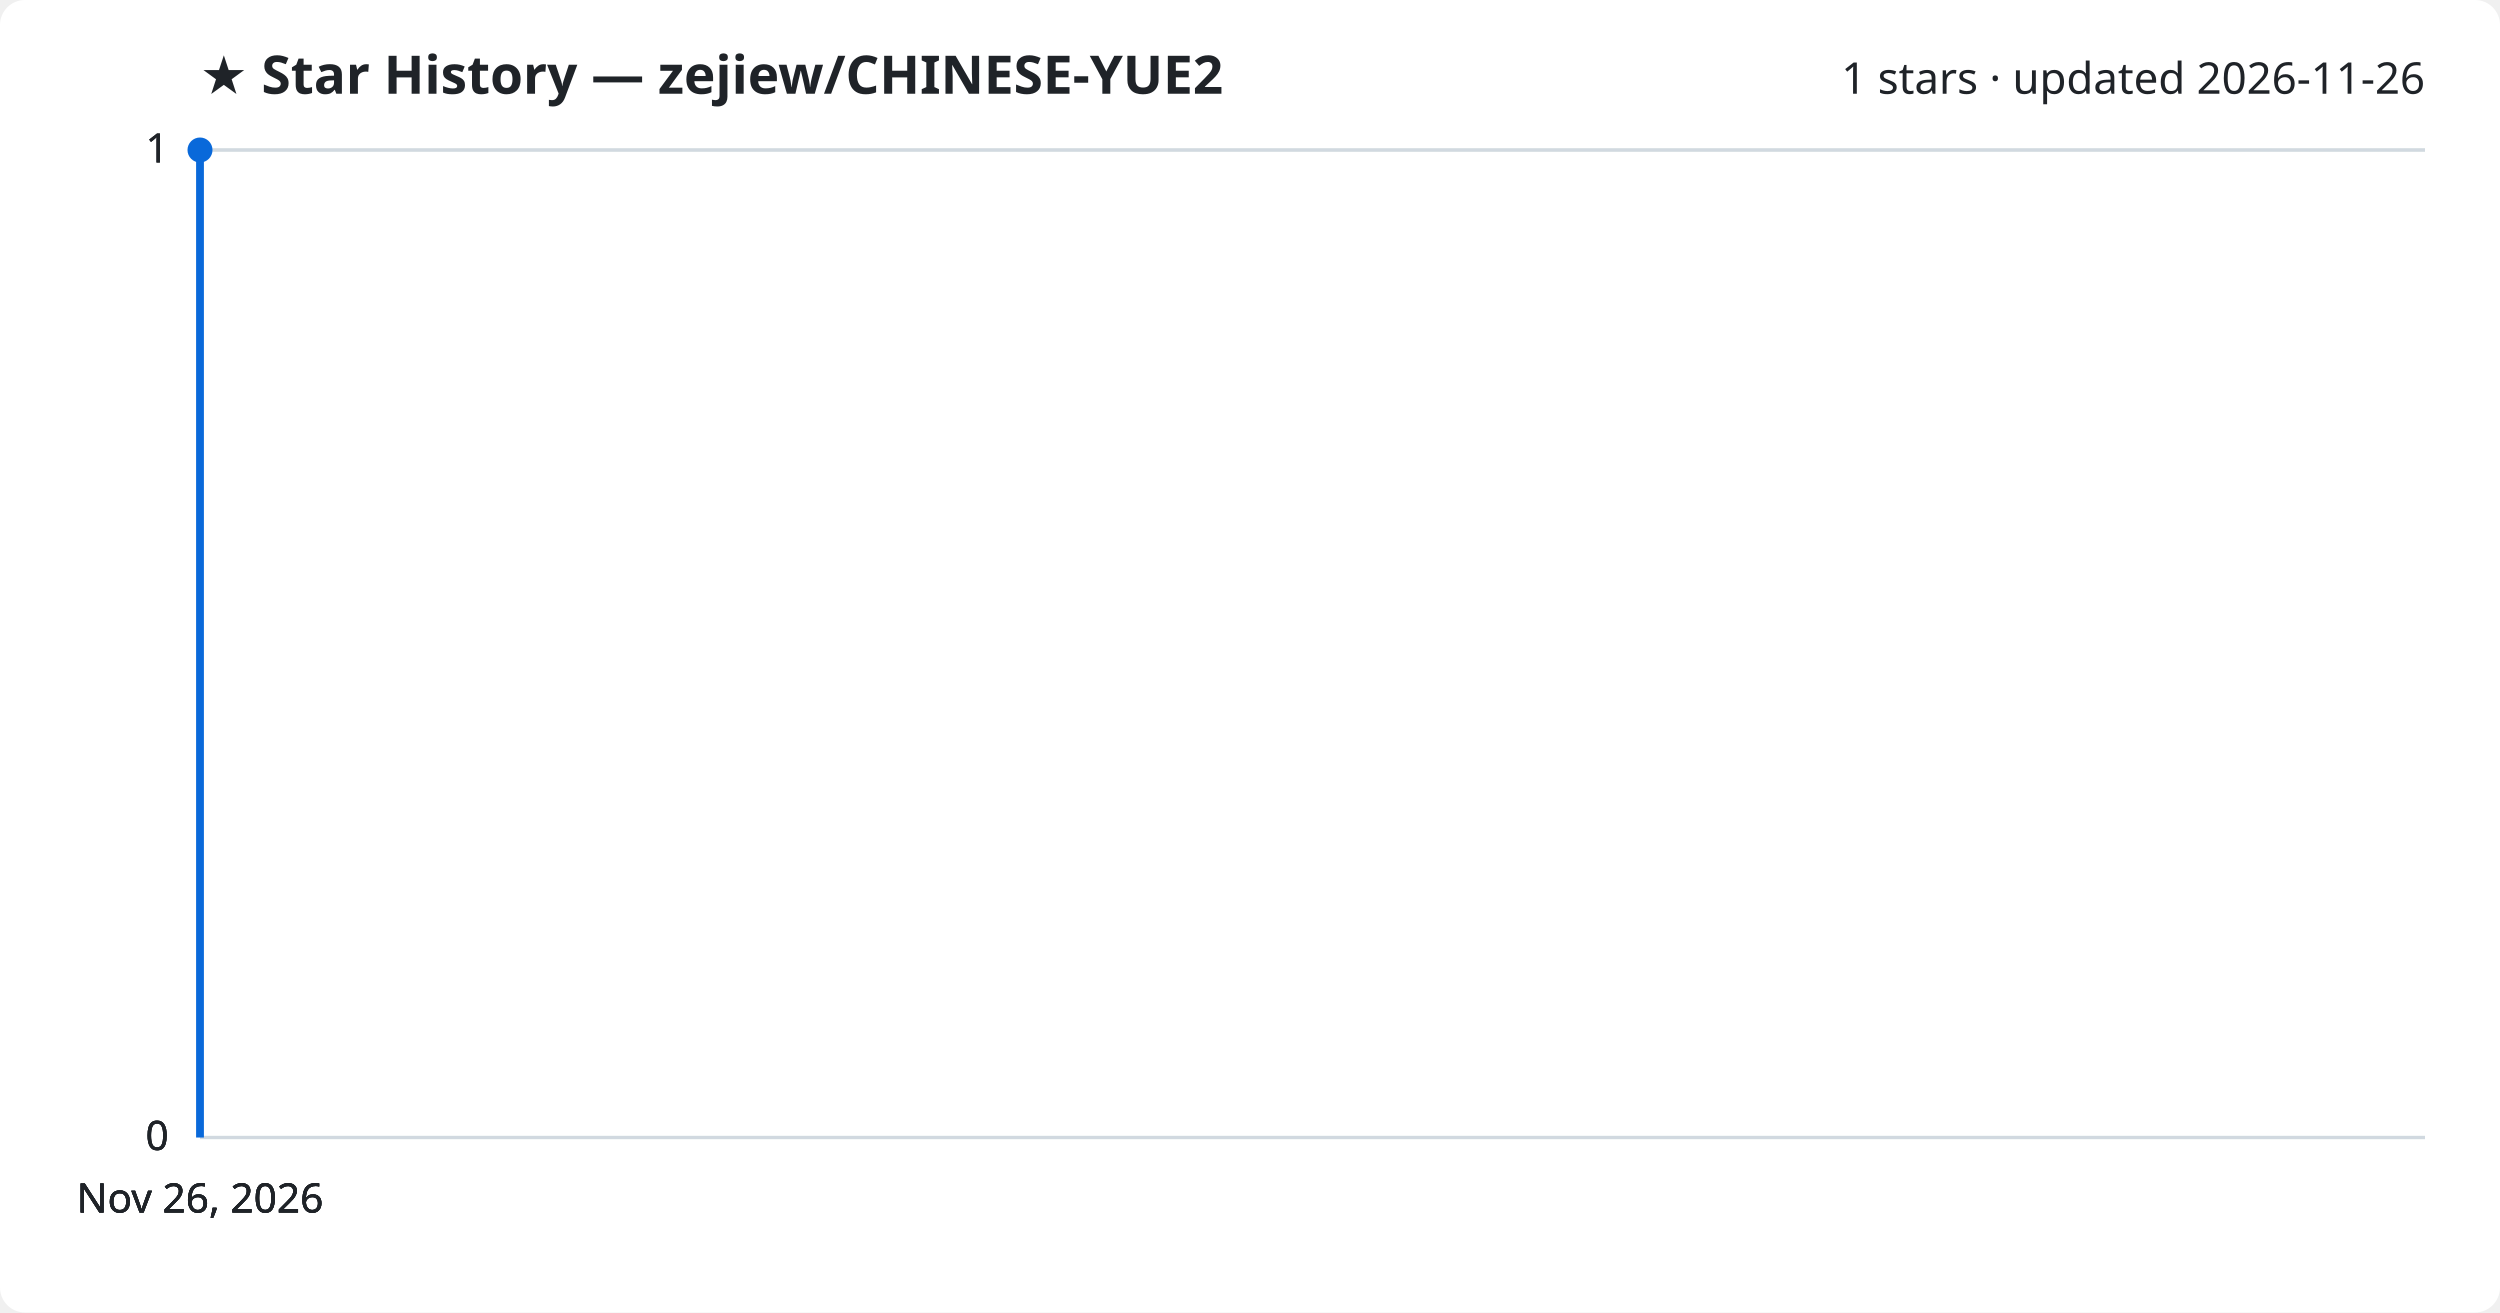
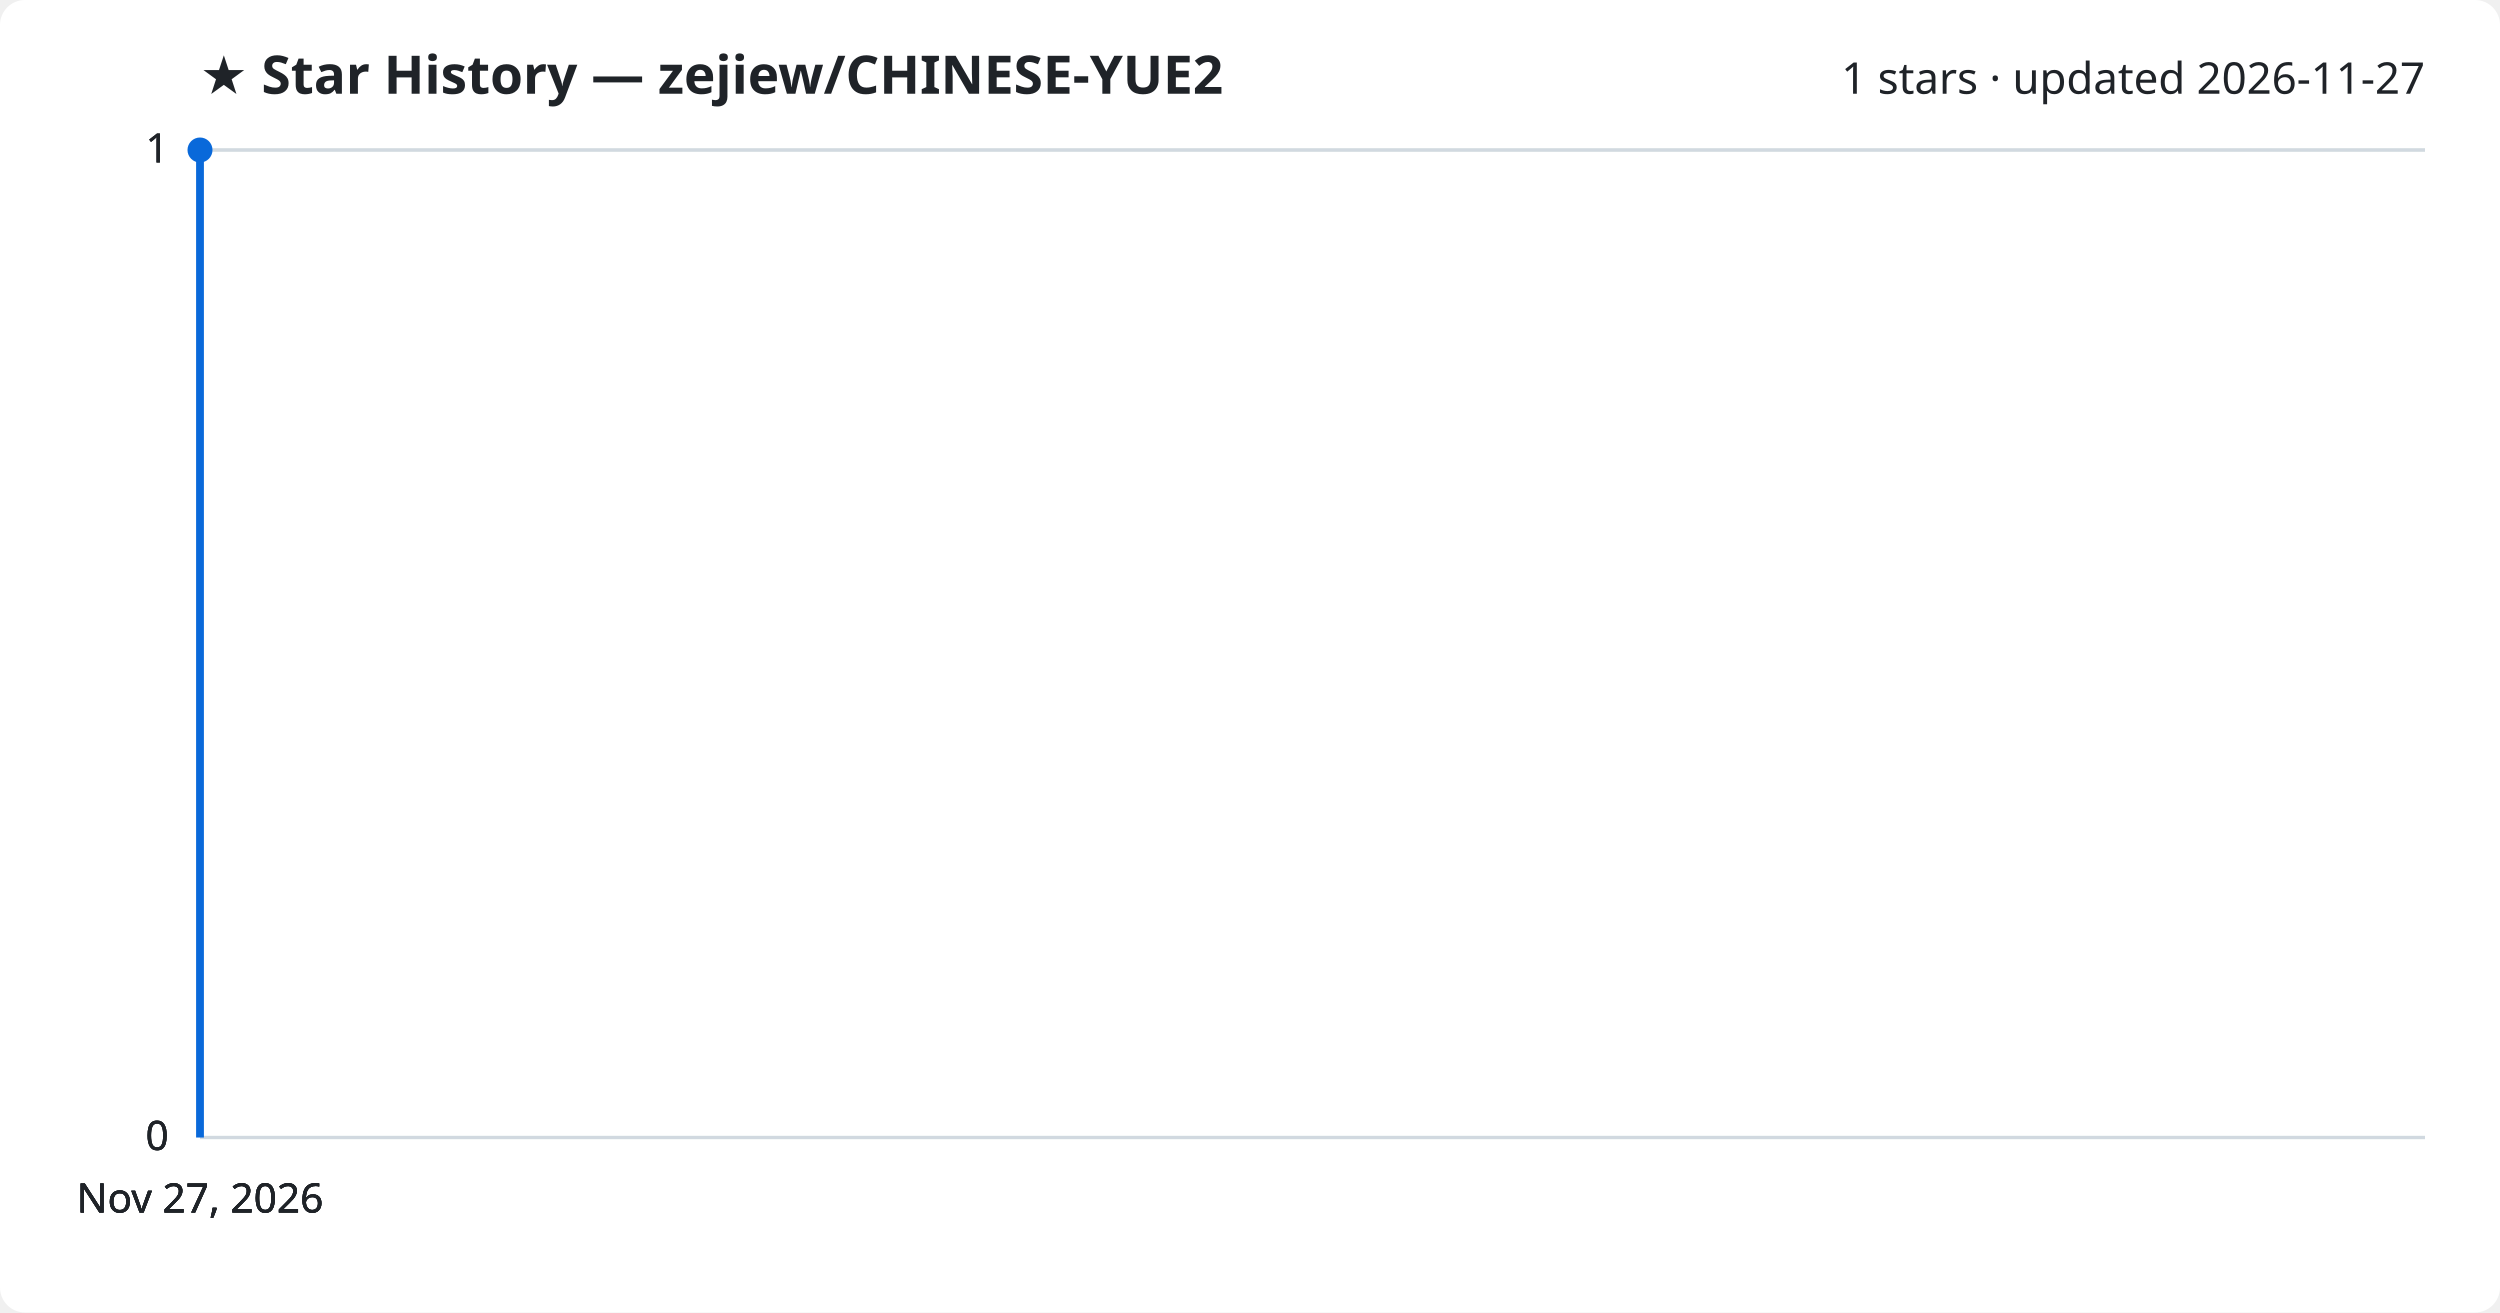
<svg xmlns="http://www.w3.org/2000/svg" viewBox="0 0 800 420" font-family="Segoe UI, sans-serif">
  <rect width="800" height="420" fill="#ffffff" rx="8" />
  <text x="64" y="30" fill="#1f2328" font-size="17" font-weight="700">★ Star History — zejiew/CHINESE-YUE2</text>
-   <text x="776" y="30" fill="#1f2328" font-size="14" text-anchor="end">1 stars · updated 2026-11-26</text>
+   <text x="776" y="30" fill="#1f2328" font-size="14" text-anchor="end">1 stars · updated 2026-11-27</text>
  <line x1="64" y1="364.0" x2="776" y2="364.0" stroke="#d1d9e0" stroke-width="1" />
  <text x="54" y="368.0" fill="#1f2328" font-size="13" text-anchor="end">0</text>
  <line x1="64" y1="364.0" x2="776" y2="364.0" stroke="#d1d9e0" stroke-width="1" />
  <text x="54" y="368.0" fill="#1f2328" font-size="13" text-anchor="end">0</text>
  <line x1="64" y1="364.0" x2="776" y2="364.0" stroke="#d1d9e0" stroke-width="1" />
  <text x="54" y="368.0" fill="#1f2328" font-size="13" text-anchor="end">0</text>
  <line x1="64" y1="48.0" x2="776" y2="48.0" stroke="#d1d9e0" stroke-width="1" />
  <text x="54" y="52.0" fill="#1f2328" font-size="13" text-anchor="end">1</text>
  <line x1="64" y1="48.0" x2="776" y2="48.0" stroke="#d1d9e0" stroke-width="1" />
  <text x="54" y="52.0" fill="#1f2328" font-size="13" text-anchor="end">1</text>
  <path d="M64.0,364.0 L64.0,48.0 L64.0,48.0" fill="none" stroke="#0969da" stroke-width="2.5" stroke-linejoin="round" />
  <circle cx="64.0" cy="48.0" r="4" fill="#0969da" />
-   <text x="64.0" y="388" fill="#1f2328" font-size="13" text-anchor="middle">Nov 26, 2026</text>
-   <text x="64.0" y="388" fill="#1f2328" font-size="13" text-anchor="middle">Nov 26, 2026</text>
-   <text x="64.0" y="388" fill="#1f2328" font-size="13" text-anchor="middle">Nov 26, 2026</text>
-   <text x="64.0" y="388" fill="#1f2328" font-size="13" text-anchor="middle">Nov 26, 2026</text>
+   <text x="64.0" y="388" fill="#1f2328" font-size="13" text-anchor="middle">Nov 27, 2026</text>
+   <text x="64.0" y="388" fill="#1f2328" font-size="13" text-anchor="middle">Nov 27, 2026</text>
+   <text x="64.0" y="388" fill="#1f2328" font-size="13" text-anchor="middle">Nov 27, 2026</text>
+   <text x="64.0" y="388" fill="#1f2328" font-size="13" text-anchor="middle">Nov 27, 2026</text>
</svg>
